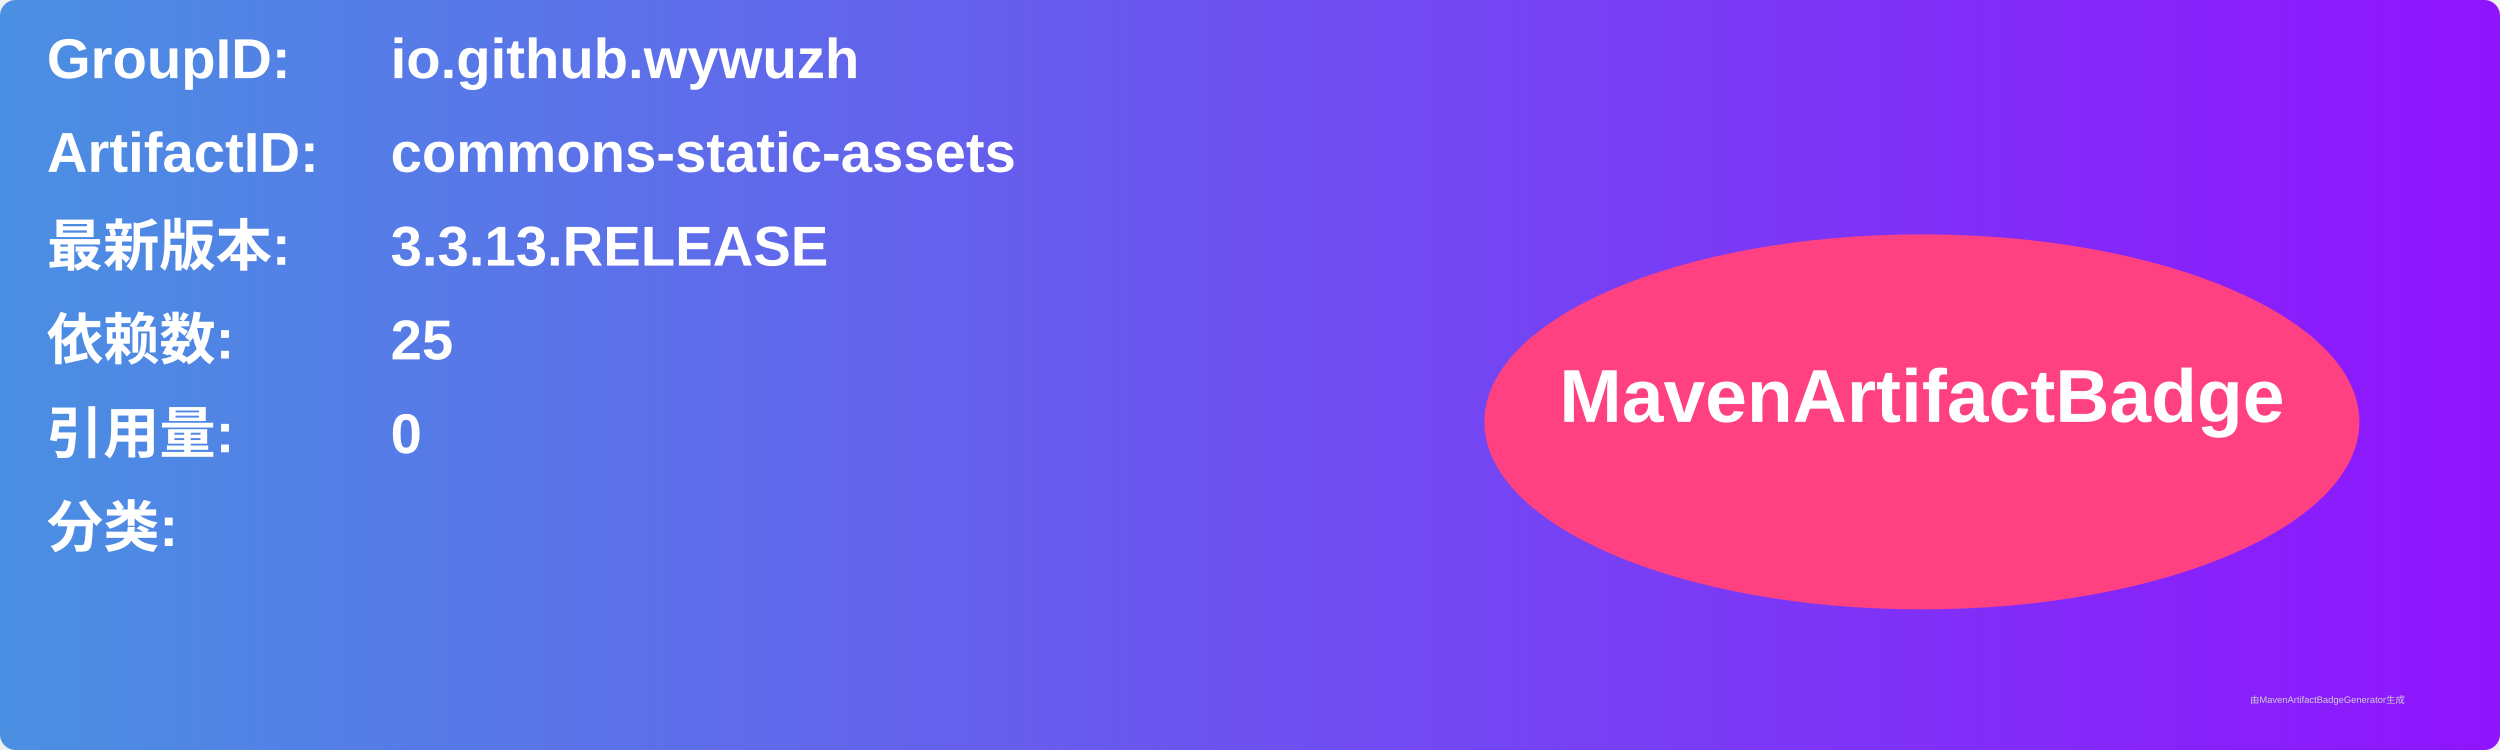
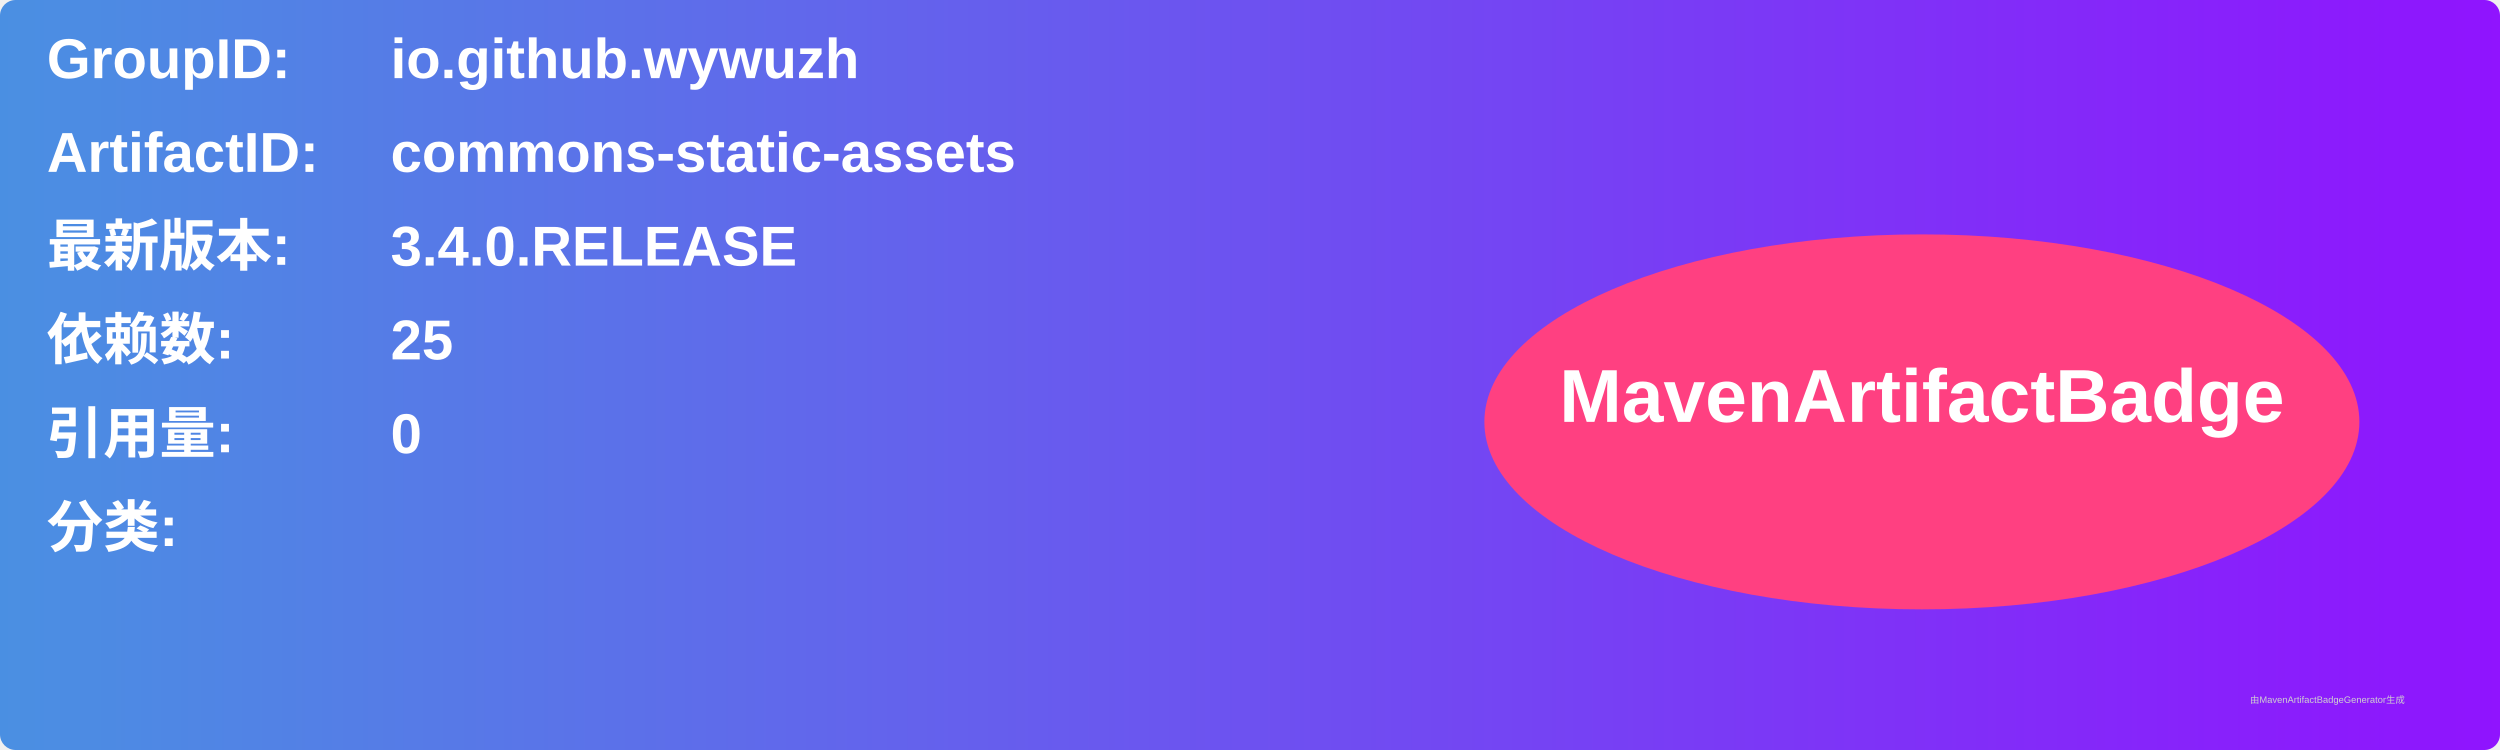
<svg xmlns="http://www.w3.org/2000/svg" width="800" height="240" viewBox="0 0 800 240">
  <linearGradient id="grad" x1="0%" y1="0%" x2="100%" y2="0%">
    <stop offset="0%" stop-color="#4a90e2" />
    <stop offset="100%" stop-color="#9013fe" />
  </linearGradient>
  <rect width="100%" height="100%" rx="5" ry="5" fill="url(#grad)" />
  <g transform="translate(15, 15)">
    <text x="0" y="10" font-family="Arial" font-size="18" fill="white" font-weight="bold" width="260">GroupID:</text>
    <text x="110" y="10" font-family="Arial" font-size="18" fill="white" font-weight="bold" width="460">io.github.wywuzh</text>
    <text x="0" y="40" font-family="Arial" font-size="18" fill="white" font-weight="bold" width="260">ArtifactID:</text>
    <text x="110" y="40" font-family="Arial" font-size="18" fill="white" font-weight="bold" width="460">commons-static-assets</text>
    <text x="0" y="70" font-family="Arial" font-size="18" fill="white" font-weight="bold">最新版本:</text>
    <text x="110" y="70" font-family="Arial" font-size="18" fill="white" font-weight="bold">
-       <tspan font-weight="bold">3.3.13.RELEASE</tspan>
+       <tspan font-weight="bold">3.4.0.RELEASE</tspan>
    </text>
    <text x="0" y="100" font-family="Arial" font-size="18" fill="white" font-weight="bold">依赖数: </text>
    <text x="110" y="100" font-family="Arial" font-size="18" fill="white">
      <tspan font-weight="bold">25</tspan>
    </text>
    <text x="0" y="130" font-family="Arial" font-size="18" fill="white" font-weight="bold">引用量: </text>
    <text x="110" y="130" font-family="Arial" font-size="18" fill="white">
      <tspan font-weight="bold">0</tspan>
    </text>
    <text x="0" y="160" font-family="Arial" font-size="18" fill="white" font-weight="bold">分类:</text>
    <text x="10" y="190" font-family="Arial" font-size="10" fill="white">
      <tspan font-weight="bold" />
    </text>
    <ellipse cx="600" cy="120" rx="140" ry="60" fill="#ff4081" />
    <text x="600" y="120" text-anchor="middle" font-family="Arial" font-size="24" fill="white" font-weight="bold">MavenArtifactBadge</text>
  </g>
  <text x="720" y="225" font-family="Arial" font-size="3" fill="#d0d0d0">由MavenArtifactBadgeGenerator生成</text>
</svg>
